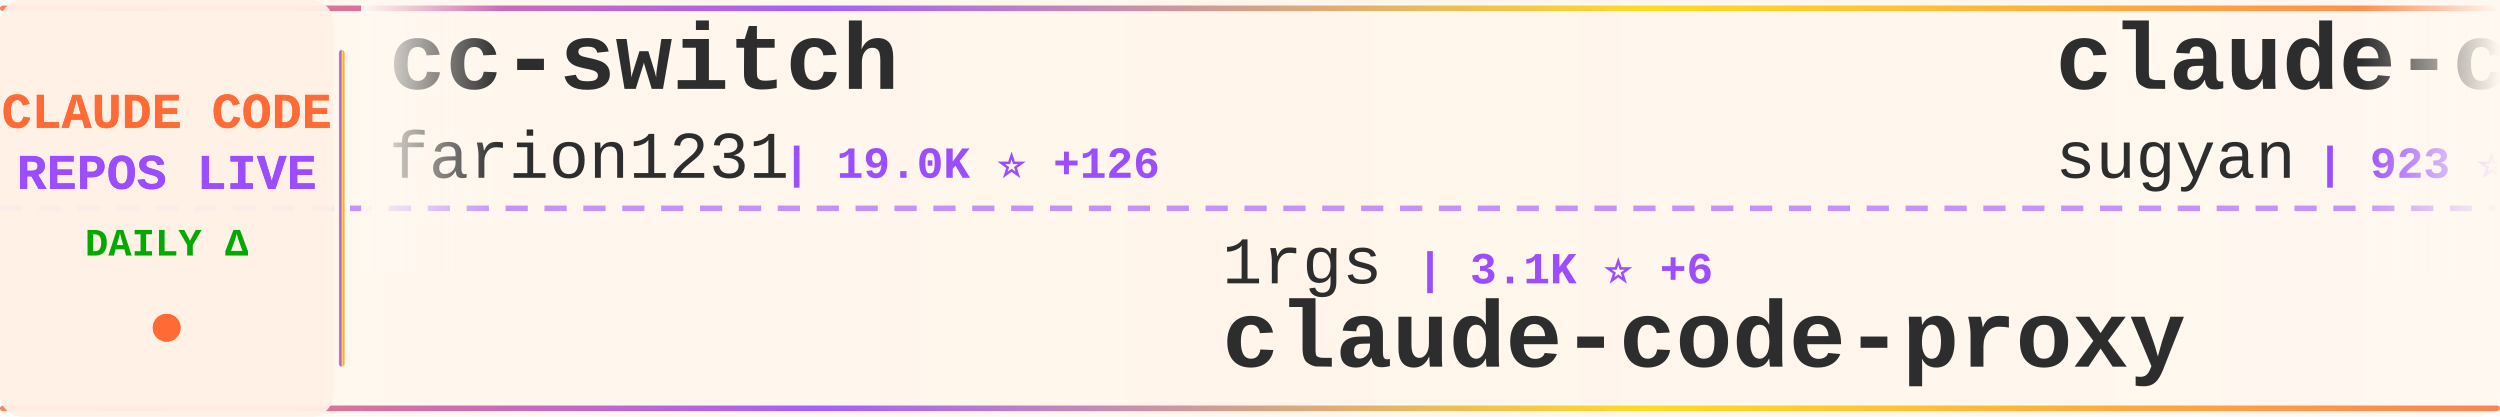
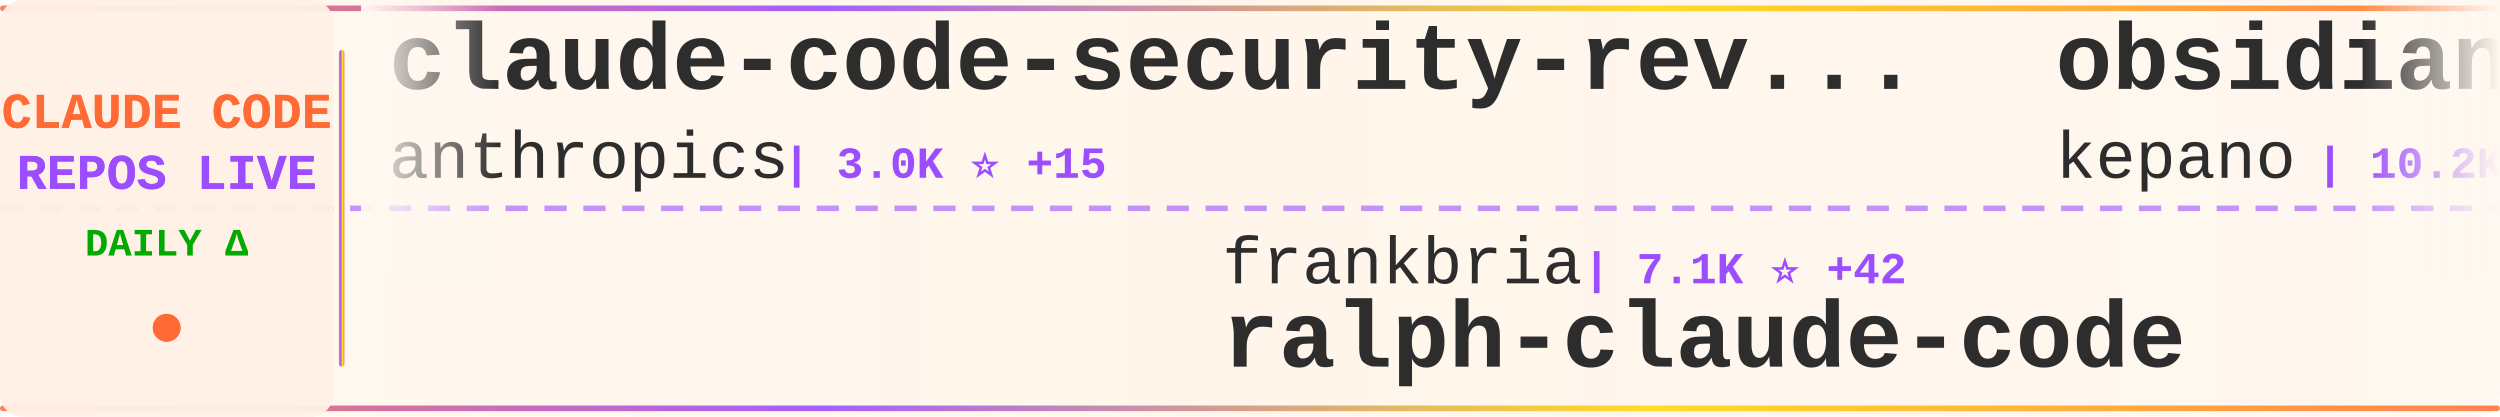
<svg xmlns="http://www.w3.org/2000/svg" width="900" height="150">
  <defs>
    <linearGradient id="tickerBg" x1="0%" y1="0%" x2="100%" y2="0%">
      <stop offset="0%" style="stop-color:#fff8f0;stop-opacity:0.98" />
      <stop offset="50%" style="stop-color:#fff5eb;stop-opacity:1" />
      <stop offset="100%" style="stop-color:#fff8f0;stop-opacity:0.98" />
    </linearGradient>
    <linearGradient id="borderGrad" x1="0%" y1="0%" x2="100%" y2="0%">
      <stop offset="0%" style="stop-color:#FF6B35;stop-opacity:0.85">
        <animate attributeName="stop-opacity" values="0.85;1;0.85" dur="2s" repeatCount="indefinite" />
      </stop>
      <stop offset="33%" style="stop-color:#9C4EFF;stop-opacity:0.9">
        <animate attributeName="stop-opacity" values="0.9;1;0.9" dur="2.2s" repeatCount="indefinite" />
      </stop>
      <stop offset="66%" style="stop-color:#FFD700;stop-opacity:0.85">
        <animate attributeName="stop-opacity" values="0.85;1;0.85" dur="1.8s" repeatCount="indefinite" />
      </stop>
      <stop offset="100%" style="stop-color:#FF6B35;stop-opacity:0.85">
        <animate attributeName="stop-opacity" values="0.85;1;0.85" dur="2s" repeatCount="indefinite" />
      </stop>
    </linearGradient>
    <filter id="textGlow">
      <feGaussianBlur stdDeviation="0.15" result="coloredBlur" />
      <feMerge>
        <feMergeNode in="coloredBlur" />
        <feMergeNode in="SourceGraphic" />
      </feMerge>
    </filter>
    <filter id="metricGlow">
      <feGaussianBlur stdDeviation="0.2" result="coloredBlur" />
      <feMerge>
        <feMergeNode in="coloredBlur" />
        <feMergeNode in="SourceGraphic" />
      </feMerge>
    </filter>
    <linearGradient id="leftFade" x1="0%" y1="0%" x2="100%" y2="0%">
      <stop offset="0%" style="stop-color:#fff8f0;stop-opacity:1" />
      <stop offset="100%" style="stop-color:#fff8f0;stop-opacity:0" />
    </linearGradient>
    <linearGradient id="rightFade" x1="0%" y1="0%" x2="100%" y2="0%">
      <stop offset="0%" style="stop-color:#fff8f0;stop-opacity:0" />
      <stop offset="100%" style="stop-color:#fff8f0;stop-opacity:1" />
    </linearGradient>
  </defs>
  <rect width="900" height="150" fill="url(#tickerBg)" rx="8" />
  <rect x="0" y="2" width="900" height="2" fill="url(#borderGrad)" rx="1" />
  <rect x="0" y="146" width="900" height="2" fill="url(#borderGrad)" rx="1" />
  <line x1="0" y1="75" x2="900" y2="75" stroke="#9C4EFF" stroke-width="2" stroke-dasharray="8 6" opacity="0.6" />
  <rect x="0" y="0" width="120" height="150" fill="#fff0e6" opacity="0.95" rx="8" />
  <text x="60" y="46" font-family="'Courier New', monospace" font-size="18" font-weight="bold" fill="#FF6B35" text-anchor="middle" filter="url(#textGlow)">
    CLAUDE CODE
  </text>
  <text x="60" y="68" font-family="'Courier New', monospace" font-size="18" font-weight="bold" fill="#9C4EFF" text-anchor="middle" filter="url(#textGlow)">
    REPOS LIVE
  </text>
  <text x="60" y="92" font-family="'Courier New', monospace" font-size="14" font-weight="bold" fill="#00aa00" text-anchor="middle">
    DAILY Δ
  </text>
  <circle cx="60" cy="118" r="5" fill="#FF6B35" filter="url(#metricGlow)">
    <animate attributeName="r" values="4;6;4" dur="1.5s" repeatCount="indefinite" />
    <animate attributeName="opacity" values="0.6;1;0.6" dur="1.5s" repeatCount="indefinite" />
  </circle>
  <rect x="122" y="18" width="2" height="114" fill="url(#borderGrad)" rx="1" />
  <clipPath id="tickerClip">
    <rect x="130" y="0" width="770" height="150" />
  </clipPath>
  <g clip-path="url(#tickerClip)">
    <g id="tickerItems">
      <animateTransform attributeName="transform" attributeType="XML" type="translate" from="0 0" to="-3000 0" dur="54s" repeatCount="indefinite" />
      <g transform="translate(0, 0)">
-         <text x="140" y="32" font-family="'Courier New', monospace" font-size="34" font-weight="bold" fill="#2d2d2d">cc-switch</text>
-         <text x="140" y="64" font-family="'Courier New', monospace" font-size="24" font-weight="normal" fill="#2d2d2d" opacity="1.0">farion1231</text>
-         <text x="282" y="64" font-family="'Courier New', monospace" font-size="16" font-weight="bold" fill="#9C4EFF"> | 19.0K ⭐ +126</text>
+         <text x="140" y="32" font-family="'Courier New', monospace" font-size="34" font-weight="bold" fill="#2d2d2d">claude-code-security-rev...</text>
+         <text x="140" y="64" font-family="'Courier New', monospace" font-size="24" font-weight="normal" fill="#2d2d2d" opacity="1.0">anthropics</text>
+         <text x="282" y="64" font-family="'Courier New', monospace" font-size="16" font-weight="bold" fill="#9C4EFF"> | 3.0K ⭐ +15</text>
      </g>
      <g transform="translate(300, 0)">
-         <text x="140" y="102" font-family="'Courier New', monospace" font-size="24" font-weight="normal" fill="#2d2d2d" opacity="1.0">1rgs</text>
-         <text x="210" y="102" font-family="'Courier New', monospace" font-size="16" font-weight="bold" fill="#9C4EFF"> | 3.1K ⭐ +6</text>
-         <text x="140" y="132" font-family="'Courier New', monospace" font-size="34" font-weight="bold" fill="#2d2d2d">claude-code-proxy</text>
+         <text x="140" y="102" font-family="'Courier New', monospace" font-size="24" font-weight="normal" fill="#2d2d2d" opacity="1.0">frankbria</text>
+         <text x="270" y="102" font-family="'Courier New', monospace" font-size="16" font-weight="bold" fill="#9C4EFF"> | 7.1K ⭐ +42</text>
+         <text x="140" y="132" font-family="'Courier New', monospace" font-size="34" font-weight="bold" fill="#2d2d2d">ralph-claude-code</text>
      </g>
      <g transform="translate(600, 0)">
-         <text x="140" y="32" font-family="'Courier New', monospace" font-size="34" font-weight="bold" fill="#2d2d2d">claude-code-webui</text>
-         <text x="140" y="64" font-family="'Courier New', monospace" font-size="24" font-weight="normal" fill="#2d2d2d" opacity="1.0">sugyan</text>
-         <text x="234" y="64" font-family="'Courier New', monospace" font-size="16" font-weight="bold" fill="#9C4EFF"> | 923 ⭐ +2</text>
+         <text x="140" y="32" font-family="'Courier New', monospace" font-size="34" font-weight="bold" fill="#2d2d2d">obsidian-skills</text>
+         <text x="140" y="64" font-family="'Courier New', monospace" font-size="24" font-weight="normal" fill="#2d2d2d" opacity="1.0">kepano</text>
+         <text x="234" y="64" font-family="'Courier New', monospace" font-size="16" font-weight="bold" fill="#9C4EFF"> | 10.2K ⭐ +64</text>
      </g>
      <g transform="translate(900, 0)">
-         <text x="140" y="102" font-family="'Courier New', monospace" font-size="24" font-weight="normal" fill="#2d2d2d" opacity="1.0">EnzeD</text>
-         <text x="222" y="102" font-family="'Courier New', monospace" font-size="16" font-weight="bold" fill="#9C4EFF"> | 3.9K ⭐ +3</text>
-         <text x="140" y="132" font-family="'Courier New', monospace" font-size="34" font-weight="bold" fill="#2d2d2d">vibe-coding</text>
+         <text x="140" y="102" font-family="'Courier New', monospace" font-size="24" font-weight="normal" fill="#2d2d2d" opacity="1.0">pchalasani</text>
+         <text x="282" y="102" font-family="'Courier New', monospace" font-size="16" font-weight="bold" fill="#9C4EFF"> | 1.5K ⭐ +3</text>
+         <text x="140" y="132" font-family="'Courier New', monospace" font-size="34" font-weight="bold" fill="#2d2d2d">claude-code-tools</text>
      </g>
      <g transform="translate(1200, 0)">
-         <text x="140" y="32" font-family="'Courier New', monospace" font-size="34" font-weight="bold" fill="#2d2d2d">learn-claude-code</text>
-         <text x="140" y="64" font-family="'Courier New', monospace" font-size="24" font-weight="normal" fill="#2d2d2d" opacity="1.0">shareAI-lab</text>
-         <text x="294" y="64" font-family="'Courier New', monospace" font-size="16" font-weight="bold" fill="#9C4EFF"> | 17.3K ⭐ +37</text>
+         <text x="140" y="32" font-family="'Courier New', monospace" font-size="34" font-weight="bold" fill="#2d2d2d">antigravity-awesome-skil...</text>
+         <text x="140" y="64" font-family="'Courier New', monospace" font-size="24" font-weight="normal" fill="#2d2d2d" opacity="1.0">sickn33</text>
+         <text x="246" y="64" font-family="'Courier New', monospace" font-size="16" font-weight="bold" fill="#9C4EFF"> | 13.4K ⭐ +336</text>
      </g>
      <g transform="translate(1500, 0)">
-         <text x="140" y="102" font-family="'Courier New', monospace" font-size="24" font-weight="normal" fill="#2d2d2d" opacity="1.0">andrepimenta</text>
-         <text x="306" y="102" font-family="'Courier New', monospace" font-size="16" font-weight="bold" fill="#9C4EFF"> | 988 ⭐</text>
-         <text x="140" y="132" font-family="'Courier New', monospace" font-size="34" font-weight="bold" fill="#2d2d2d">claude-code-chat</text>
+         <text x="140" y="102" font-family="'Courier New', monospace" font-size="24" font-weight="normal" fill="#2d2d2d" opacity="1.0">0xfurai</text>
+         <text x="246" y="102" font-family="'Courier New', monospace" font-size="16" font-weight="bold" fill="#9C4EFF"> | 717 ⭐ +1</text>
+         <text x="140" y="132" font-family="'Courier New', monospace" font-size="34" font-weight="bold" fill="#2d2d2d">claude-code-subagents</text>
      </g>
      <g transform="translate(1800, 0)">
-         <text x="140" y="32" font-family="'Courier New', monospace" font-size="34" font-weight="bold" fill="#2d2d2d">ralph-claude-code</text>
-         <text x="140" y="64" font-family="'Courier New', monospace" font-size="24" font-weight="normal" fill="#2d2d2d" opacity="1.0">frankbria</text>
-         <text x="270" y="64" font-family="'Courier New', monospace" font-size="16" font-weight="bold" fill="#9C4EFF"> | 7.1K ⭐ +37</text>
+         <text x="140" y="32" font-family="'Courier New', monospace" font-size="34" font-weight="bold" fill="#2d2d2d">ralph</text>
+         <text x="140" y="64" font-family="'Courier New', monospace" font-size="24" font-weight="normal" fill="#2d2d2d" opacity="1.0">snarktank</text>
+         <text x="270" y="64" font-family="'Courier New', monospace" font-size="16" font-weight="bold" fill="#9C4EFF"> | 10.8K ⭐ +82</text>
      </g>
      <g transform="translate(2100, 0)">
-         <text x="140" y="102" font-family="'Courier New', monospace" font-size="24" font-weight="normal" fill="#2d2d2d" opacity="1.0">Matt-Dionis</text>
-         <text x="294" y="102" font-family="'Courier New', monospace" font-size="16" font-weight="bold" fill="#9C4EFF"> | 618 ⭐</text>
-         <text x="140" y="132" font-family="'Courier New', monospace" font-size="34" font-weight="bold" fill="#2d2d2d">claude-code-configs</text>
+         <text x="140" y="102" font-family="'Courier New', monospace" font-size="24" font-weight="normal" fill="#2d2d2d" opacity="1.0">zhukunpenglinyutong</text>
+         <text x="390" y="102" font-family="'Courier New', monospace" font-size="16" font-weight="bold" fill="#9C4EFF"> | 1.3K ⭐ +18</text>
+         <text x="140" y="132" font-family="'Courier New', monospace" font-size="34" font-weight="bold" fill="#2d2d2d">idea-claude-code-gui</text>
      </g>
      <g transform="translate(2400, 0)">
-         <text x="140" y="32" font-family="'Courier New', monospace" font-size="34" font-weight="bold" fill="#2d2d2d">compound-engineering-plu...</text>
-         <text x="140" y="64" font-family="'Courier New', monospace" font-size="24" font-weight="normal" fill="#2d2d2d" opacity="1.0">EveryInc</text>
-         <text x="258" y="64" font-family="'Courier New', monospace" font-size="16" font-weight="bold" fill="#9C4EFF"> | 9.3K ⭐ +87</text>
+         <text x="140" y="32" font-family="'Courier New', monospace" font-size="34" font-weight="bold" fill="#2d2d2d">claude-code-prompt-impro...</text>
+         <text x="140" y="64" font-family="'Courier New', monospace" font-size="24" font-weight="normal" fill="#2d2d2d" opacity="1.0">severity1</text>
+         <text x="270" y="64" font-family="'Courier New', monospace" font-size="16" font-weight="bold" fill="#9C4EFF"> | 1.1K ⭐ +1</text>
      </g>
      <g transform="translate(2700, 0)">
-         <text x="140" y="102" font-family="'Courier New', monospace" font-size="24" font-weight="normal" fill="#2d2d2d" opacity="1.0">d-kimuson</text>
-         <text x="270" y="102" font-family="'Courier New', monospace" font-size="16" font-weight="bold" fill="#9C4EFF"> | 897 ⭐ +2</text>
-         <text x="140" y="132" font-family="'Courier New', monospace" font-size="34" font-weight="bold" fill="#2d2d2d">claude-code-viewer</text>
+         <text x="140" y="102" font-family="'Courier New', monospace" font-size="24" font-weight="normal" fill="#2d2d2d" opacity="1.0">numman-ali</text>
+         <text x="282" y="102" font-family="'Courier New', monospace" font-size="16" font-weight="bold" fill="#9C4EFF"> | 8.4K ⭐ +18</text>
+         <text x="140" y="132" font-family="'Courier New', monospace" font-size="34" font-weight="bold" fill="#2d2d2d">openskills</text>
      </g>
      <g transform="translate(3000, 0)">
-         <text x="140" y="32" font-family="'Courier New', monospace" font-size="34" font-weight="bold" fill="#2d2d2d">cc-switch</text>
-         <text x="140" y="64" font-family="'Courier New', monospace" font-size="24" font-weight="normal" fill="#2d2d2d" opacity="1.0">farion1231</text>
-         <text x="282" y="64" font-family="'Courier New', monospace" font-size="16" font-weight="bold" fill="#9C4EFF"> | 19.0K ⭐ +126</text>
+         <text x="140" y="32" font-family="'Courier New', monospace" font-size="34" font-weight="bold" fill="#2d2d2d">claude-code-security-rev...</text>
+         <text x="140" y="64" font-family="'Courier New', monospace" font-size="24" font-weight="normal" fill="#2d2d2d" opacity="1.0">anthropics</text>
+         <text x="282" y="64" font-family="'Courier New', monospace" font-size="16" font-weight="bold" fill="#9C4EFF"> | 3.0K ⭐ +15</text>
      </g>
      <g transform="translate(3300, 0)">
-         <text x="140" y="102" font-family="'Courier New', monospace" font-size="24" font-weight="normal" fill="#2d2d2d" opacity="1.0">1rgs</text>
-         <text x="210" y="102" font-family="'Courier New', monospace" font-size="16" font-weight="bold" fill="#9C4EFF"> | 3.1K ⭐ +6</text>
-         <text x="140" y="132" font-family="'Courier New', monospace" font-size="34" font-weight="bold" fill="#2d2d2d">claude-code-proxy</text>
+         <text x="140" y="102" font-family="'Courier New', monospace" font-size="24" font-weight="normal" fill="#2d2d2d" opacity="1.0">frankbria</text>
+         <text x="270" y="102" font-family="'Courier New', monospace" font-size="16" font-weight="bold" fill="#9C4EFF"> | 7.1K ⭐ +42</text>
+         <text x="140" y="132" font-family="'Courier New', monospace" font-size="34" font-weight="bold" fill="#2d2d2d">ralph-claude-code</text>
      </g>
      <g transform="translate(3600, 0)">
-         <text x="140" y="32" font-family="'Courier New', monospace" font-size="34" font-weight="bold" fill="#2d2d2d">claude-code-webui</text>
-         <text x="140" y="64" font-family="'Courier New', monospace" font-size="24" font-weight="normal" fill="#2d2d2d" opacity="1.0">sugyan</text>
-         <text x="234" y="64" font-family="'Courier New', monospace" font-size="16" font-weight="bold" fill="#9C4EFF"> | 923 ⭐ +2</text>
+         <text x="140" y="32" font-family="'Courier New', monospace" font-size="34" font-weight="bold" fill="#2d2d2d">obsidian-skills</text>
+         <text x="140" y="64" font-family="'Courier New', monospace" font-size="24" font-weight="normal" fill="#2d2d2d" opacity="1.0">kepano</text>
+         <text x="234" y="64" font-family="'Courier New', monospace" font-size="16" font-weight="bold" fill="#9C4EFF"> | 10.2K ⭐ +64</text>
      </g>
      <g transform="translate(3900, 0)">
-         <text x="140" y="102" font-family="'Courier New', monospace" font-size="24" font-weight="normal" fill="#2d2d2d" opacity="1.0">EnzeD</text>
-         <text x="222" y="102" font-family="'Courier New', monospace" font-size="16" font-weight="bold" fill="#9C4EFF"> | 3.9K ⭐ +3</text>
-         <text x="140" y="132" font-family="'Courier New', monospace" font-size="34" font-weight="bold" fill="#2d2d2d">vibe-coding</text>
+         <text x="140" y="102" font-family="'Courier New', monospace" font-size="24" font-weight="normal" fill="#2d2d2d" opacity="1.0">pchalasani</text>
+         <text x="282" y="102" font-family="'Courier New', monospace" font-size="16" font-weight="bold" fill="#9C4EFF"> | 1.5K ⭐ +3</text>
+         <text x="140" y="132" font-family="'Courier New', monospace" font-size="34" font-weight="bold" fill="#2d2d2d">claude-code-tools</text>
      </g>
    </g>
  </g>
  <rect x="130" y="0" width="50" height="100" fill="url(#leftFade)" />
  <rect x="850" y="0" width="50" height="100" fill="url(#rightFade)" />
</svg>
